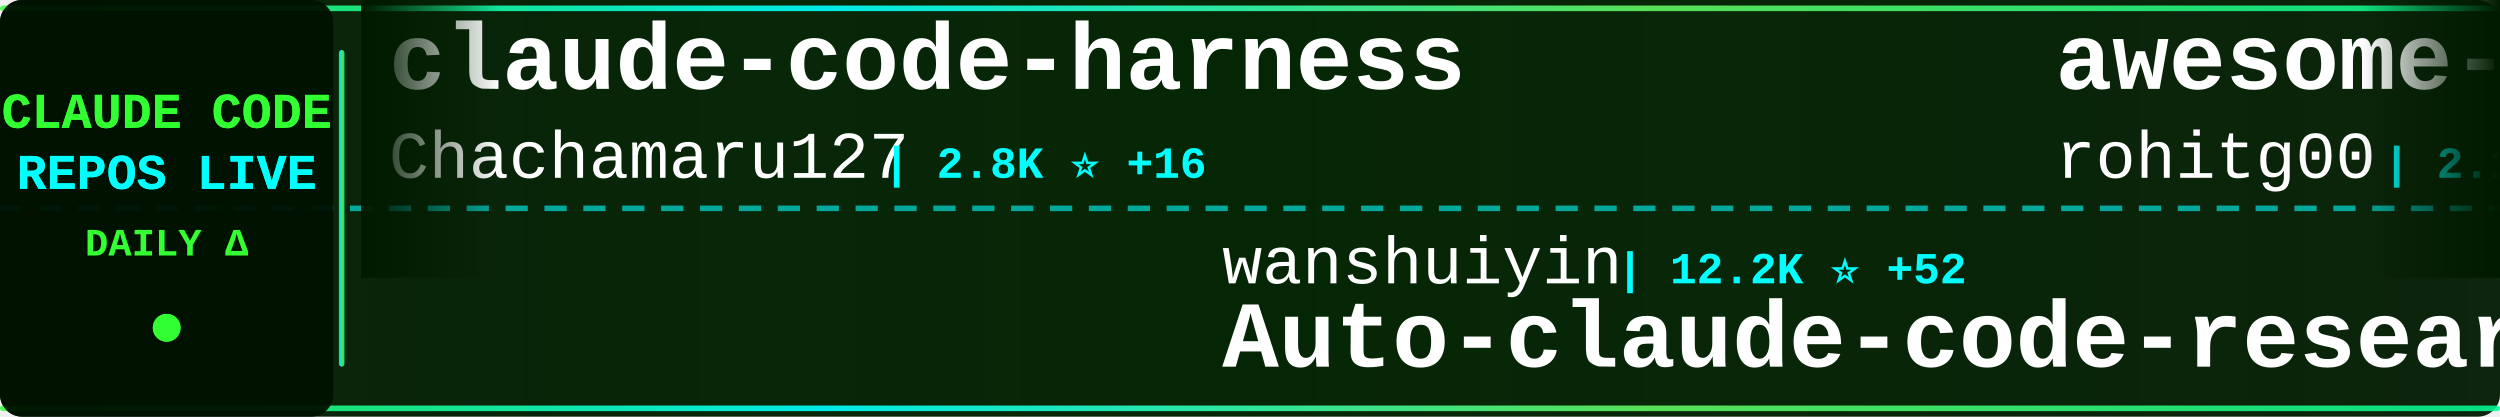
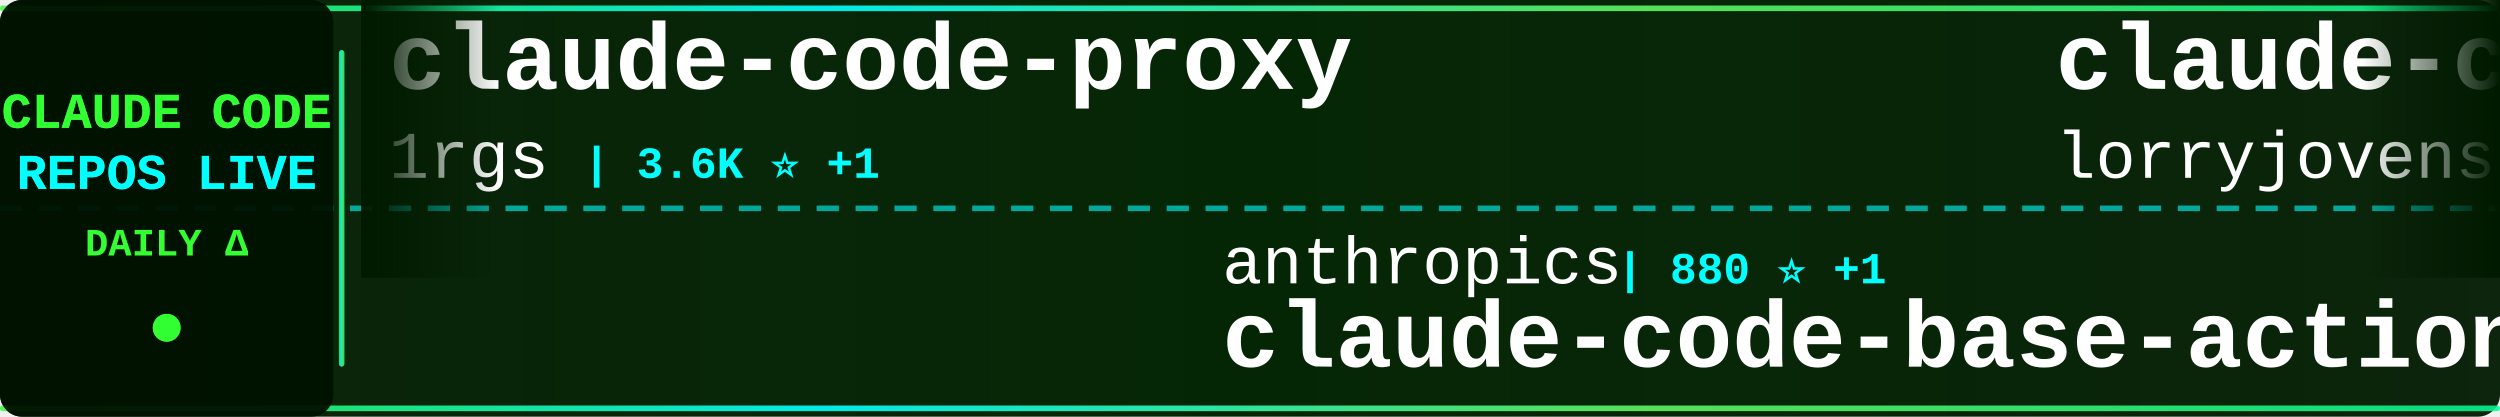
<svg xmlns="http://www.w3.org/2000/svg" width="900" height="150">
  <defs>
    <linearGradient id="tickerBg" x1="0%" y1="0%" x2="100%" y2="0%">
      <stop offset="0%" style="stop-color:#001a00;stop-opacity:0.95" />
      <stop offset="50%" style="stop-color:#002200;stop-opacity:0.98" />
      <stop offset="100%" style="stop-color:#001a00;stop-opacity:0.95" />
    </linearGradient>
    <linearGradient id="borderGrad" x1="0%" y1="0%" x2="100%" y2="0%">
      <stop offset="0%" style="stop-color:#33ff33;stop-opacity:0.85">
        <animate attributeName="stop-opacity" values="0.85;1;0.85" dur="2s" repeatCount="indefinite" />
      </stop>
      <stop offset="33%" style="stop-color:#00ffff;stop-opacity:0.9">
        <animate attributeName="stop-opacity" values="0.9;1;0.9" dur="2.2s" repeatCount="indefinite" />
      </stop>
      <stop offset="66%" style="stop-color:#66ff66;stop-opacity:0.85">
        <animate attributeName="stop-opacity" values="0.85;1;0.85" dur="1.8s" repeatCount="indefinite" />
      </stop>
      <stop offset="100%" style="stop-color:#00ff99;stop-opacity:0.85">
        <animate attributeName="stop-opacity" values="0.85;1;0.85" dur="2s" repeatCount="indefinite" />
      </stop>
    </linearGradient>
    <filter id="textGlow">
      <feGaussianBlur stdDeviation="0.1" result="coloredBlur" />
      <feMerge>
        <feMergeNode in="coloredBlur" />
        <feMergeNode in="SourceGraphic" />
      </feMerge>
    </filter>
    <filter id="metricGlow">
      <feGaussianBlur stdDeviation="0.2" result="coloredBlur" />
      <feMerge>
        <feMergeNode in="coloredBlur" />
        <feMergeNode in="SourceGraphic" />
      </feMerge>
    </filter>
    <linearGradient id="leftFade" x1="0%" y1="0%" x2="100%" y2="0%">
      <stop offset="0%" style="stop-color:#001a00;stop-opacity:1" />
      <stop offset="100%" style="stop-color:#001a00;stop-opacity:0" />
    </linearGradient>
    <linearGradient id="rightFade" x1="0%" y1="0%" x2="100%" y2="0%">
      <stop offset="0%" style="stop-color:#001a00;stop-opacity:0" />
      <stop offset="100%" style="stop-color:#001a00;stop-opacity:1" />
    </linearGradient>
  </defs>
  <rect width="900" height="150" fill="url(#tickerBg)" rx="8" />
  <rect x="0" y="2" width="900" height="2" fill="url(#borderGrad)" rx="1" />
  <rect x="0" y="146" width="900" height="2" fill="url(#borderGrad)" rx="1" />
  <line x1="0" y1="75" x2="900" y2="75" stroke="#00ffff" stroke-width="2" stroke-dasharray="8 6" opacity="0.6" />
  <rect x="0" y="0" width="120" height="150" fill="#001100" opacity="0.95" rx="8" />
  <text x="60" y="46" font-family="'Courier New', monospace" font-size="18" font-weight="bold" fill="#33ff33" text-anchor="middle" filter="url(#textGlow)">
    CLAUDE CODE
  </text>
  <text x="60" y="68" font-family="'Courier New', monospace" font-size="18" font-weight="bold" fill="#00ffff" text-anchor="middle" filter="url(#textGlow)">
    REPOS LIVE
  </text>
  <text x="60" y="92" font-family="'Courier New', monospace" font-size="14" font-weight="bold" fill="#33ff33" text-anchor="middle">
    DAILY Δ
  </text>
  <circle cx="60" cy="118" r="5" fill="#33ff33" filter="url(#metricGlow)">
    <animate attributeName="r" values="4;6;4" dur="1.5s" repeatCount="indefinite" />
    <animate attributeName="opacity" values="0.6;1;0.6" dur="1.5s" repeatCount="indefinite" />
  </circle>
  <rect x="122" y="18" width="2" height="114" fill="url(#borderGrad)" rx="1" />
  <clipPath id="tickerClip">
    <rect x="130" y="0" width="770" height="150" />
  </clipPath>
  <g clip-path="url(#tickerClip)">
    <g id="tickerItems">
      <animateTransform attributeName="transform" attributeType="XML" type="translate" from="0 0" to="-3000 0" dur="54s" repeatCount="indefinite" />
      <g transform="translate(0, 0)">
-         <text x="140" y="32" font-family="'Courier New', monospace" font-size="34" font-weight="bold" fill="#ffffff">claude-code-harness</text>
-         <text x="140" y="64" font-family="'Courier New', monospace" font-size="24" font-weight="normal" fill="#ffffff" opacity="1.0">Chachamaru127</text>
-         <text x="318" y="64" font-family="'Courier New', monospace" font-size="16" font-weight="bold" fill="#00ffff"> | 2.8K ⭐ +16</text>
+         <text x="140" y="32" font-family="'Courier New', monospace" font-size="34" font-weight="bold" fill="#ffffff">claude-code-proxy</text>
+         <text x="140" y="64" font-family="'Courier New', monospace" font-size="24" font-weight="normal" fill="#ffffff" opacity="1.0">1rgs</text>
+         <text x="210" y="64" font-family="'Courier New', monospace" font-size="16" font-weight="bold" fill="#00ffff"> | 3.6K ⭐ +1</text>
      </g>
      <g transform="translate(300, 0)">
-         <text x="140" y="102" font-family="'Courier New', monospace" font-size="24" font-weight="normal" fill="#ffffff" opacity="1.0">wanshuiyin</text>
-         <text x="282" y="102" font-family="'Courier New', monospace" font-size="16" font-weight="bold" fill="#00ffff"> | 12.2K ⭐ +52</text>
-         <text x="140" y="132" font-family="'Courier New', monospace" font-size="34" font-weight="bold" fill="#ffffff">Auto-claude-code-researc...</text>
+         <text x="140" y="102" font-family="'Courier New', monospace" font-size="24" font-weight="normal" fill="#ffffff" opacity="1.0">anthropics</text>
+         <text x="282" y="102" font-family="'Courier New', monospace" font-size="16" font-weight="bold" fill="#00ffff"> | 880 ⭐ +1</text>
+         <text x="140" y="132" font-family="'Courier New', monospace" font-size="34" font-weight="bold" fill="#ffffff">claude-code-base-action</text>
      </g>
      <g transform="translate(600, 0)">
-         <text x="140" y="32" font-family="'Courier New', monospace" font-size="34" font-weight="bold" fill="#ffffff">awesome-claude-code-tool...</text>
-         <text x="140" y="64" font-family="'Courier New', monospace" font-size="24" font-weight="normal" fill="#ffffff" opacity="1.0">rohitg00</text>
-         <text x="258" y="64" font-family="'Courier New', monospace" font-size="16" font-weight="bold" fill="#00ffff"> | 2.1K ⭐ +17</text>
+         <text x="140" y="32" font-family="'Courier New', monospace" font-size="34" font-weight="bold" fill="#ffffff">claude-code-rust</text>
+         <text x="140" y="64" font-family="'Courier New', monospace" font-size="24" font-weight="normal" fill="#ffffff" opacity="1.0">lorryjovens-hub</text>
+         <text x="342" y="64" font-family="'Courier New', monospace" font-size="16" font-weight="bold" fill="#00ffff"> | 1.6K ⭐</text>
      </g>
      <g transform="translate(900, 0)">
-         <text x="140" y="102" font-family="'Courier New', monospace" font-size="24" font-weight="normal" fill="#ffffff" opacity="1.0">AprilNEA</text>
-         <text x="258" y="102" font-family="'Courier New', monospace" font-size="16" font-weight="bold" fill="#00ffff"> | 387 ⭐</text>
-         <text x="140" y="132" font-family="'Courier New', monospace" font-size="34" font-weight="bold" fill="#ffffff">claude-code-source</text>
+         <text x="140" y="102" font-family="'Courier New', monospace" font-size="24" font-weight="normal" fill="#ffffff" opacity="1.0">anthropics</text>
+         <text x="282" y="102" font-family="'Courier New', monospace" font-size="16" font-weight="bold" fill="#00ffff"> | 151.7K ⭐ +586</text>
+         <text x="140" y="132" font-family="'Courier New', monospace" font-size="34" font-weight="bold" fill="#ffffff">skills</text>
      </g>
      <g transform="translate(1200, 0)">
-         <text x="140" y="32" font-family="'Courier New', monospace" font-size="34" font-weight="bold" fill="#ffffff">claude-code-source-build</text>
-         <text x="140" y="64" font-family="'Courier New', monospace" font-size="24" font-weight="normal" fill="#ffffff" opacity="1.0">andrew-kramer-inno</text>
-         <text x="378" y="64" font-family="'Courier New', monospace" font-size="16" font-weight="bold" fill="#00ffff"> | 591 ⭐</text>
+         <text x="140" y="32" font-family="'Courier New', monospace" font-size="34" font-weight="bold" fill="#ffffff">claude-code-reverse</text>
+         <text x="140" y="64" font-family="'Courier New', monospace" font-size="24" font-weight="normal" fill="#ffffff" opacity="1.0">Yuyz0112</text>
+         <text x="258" y="64" font-family="'Courier New', monospace" font-size="16" font-weight="bold" fill="#00ffff"> | 2.4K ⭐ +1</text>
      </g>
      <g transform="translate(1500, 0)">
-         <text x="140" y="102" font-family="'Courier New', monospace" font-size="24" font-weight="normal" fill="#ffffff" opacity="1.0">centminmod</text>
-         <text x="282" y="102" font-family="'Courier New', monospace" font-size="16" font-weight="bold" fill="#00ffff"> | 2.4K ⭐ +3</text>
-         <text x="140" y="132" font-family="'Courier New', monospace" font-size="34" font-weight="bold" fill="#ffffff">my-claude-code-setup</text>
+         <text x="140" y="102" font-family="'Courier New', monospace" font-size="24" font-weight="normal" fill="#ffffff" opacity="1.0">ChinaSiro</text>
+         <text x="270" y="102" font-family="'Courier New', monospace" font-size="16" font-weight="bold" fill="#00ffff"> | 9.4K ⭐ +11</text>
+         <text x="140" y="132" font-family="'Courier New', monospace" font-size="34" font-weight="bold" fill="#ffffff">claude-code-sourcemap</text>
      </g>
      <g transform="translate(1800, 0)">
-         <text x="140" y="32" font-family="'Courier New', monospace" font-size="34" font-weight="bold" fill="#ffffff">Claude-Code-Game-Studios</text>
-         <text x="140" y="64" font-family="'Courier New', monospace" font-size="24" font-weight="normal" fill="#ffffff" opacity="1.0">Donchitos</text>
-         <text x="270" y="64" font-family="'Courier New', monospace" font-size="16" font-weight="bold" fill="#00ffff"> | 21.8K ⭐ +77</text>
+         <text x="140" y="32" font-family="'Courier New', monospace" font-size="34" font-weight="bold" fill="#ffffff">claude-code-source</text>
+         <text x="140" y="64" font-family="'Courier New', monospace" font-size="24" font-weight="normal" fill="#ffffff" opacity="1.0">AprilNEA</text>
+         <text x="258" y="64" font-family="'Courier New', monospace" font-size="16" font-weight="bold" fill="#00ffff"> | 387 ⭐</text>
      </g>
      <g transform="translate(2100, 0)">
-         <text x="140" y="102" font-family="'Courier New', monospace" font-size="24" font-weight="normal" fill="#ffffff" opacity="1.0">multica-ai</text>
-         <text x="282" y="102" font-family="'Courier New', monospace" font-size="16" font-weight="bold" fill="#00ffff"> | 176.8K ⭐ +770</text>
-         <text x="140" y="132" font-family="'Courier New', monospace" font-size="34" font-weight="bold" fill="#ffffff">andrej-karpathy-skills</text>
+         <text x="140" y="102" font-family="'Courier New', monospace" font-size="24" font-weight="normal" fill="#ffffff" opacity="1.0">777genius</text>
+         <text x="270" y="102" font-family="'Courier New', monospace" font-size="16" font-weight="bold" fill="#00ffff"> | 916 ⭐</text>
+         <text x="140" y="132" font-family="'Courier New', monospace" font-size="34" font-weight="bold" fill="#ffffff">claude-code-source-code</text>
      </g>
      <g transform="translate(2400, 0)">
-         <text x="140" y="32" font-family="'Courier New', monospace" font-size="34" font-weight="bold" fill="#ffffff">learn-claude-code</text>
-         <text x="140" y="64" font-family="'Courier New', monospace" font-size="24" font-weight="normal" fill="#ffffff" opacity="1.0">shareAI-lab</text>
-         <text x="294" y="64" font-family="'Courier New', monospace" font-size="16" font-weight="bold" fill="#00ffff"> | 66.9K ⭐ +274</text>
+         <text x="140" y="32" font-family="'Courier New', monospace" font-size="34" font-weight="bold" fill="#ffffff">awesome-claude-code-suba...</text>
+         <text x="140" y="64" font-family="'Courier New', monospace" font-size="24" font-weight="normal" fill="#ffffff" opacity="1.0">VoltAgent</text>
+         <text x="270" y="64" font-family="'Courier New', monospace" font-size="16" font-weight="bold" fill="#00ffff"> | 21.9K ⭐ +100</text>
      </g>
      <g transform="translate(2700, 0)">
-         <text x="140" y="102" font-family="'Courier New', monospace" font-size="24" font-weight="normal" fill="#ffffff" opacity="1.0">router-for-me</text>
-         <text x="318" y="102" font-family="'Courier New', monospace" font-size="16" font-weight="bold" fill="#00ffff"> | 37.7K ⭐ +102</text>
-         <text x="140" y="132" font-family="'Courier New', monospace" font-size="34" font-weight="bold" fill="#ffffff">CLIProxyAPI</text>
+         <text x="140" y="102" font-family="'Courier New', monospace" font-size="24" font-weight="normal" fill="#ffffff" opacity="1.0">Hyper66666</text>
+         <text x="282" y="102" font-family="'Courier New', monospace" font-size="16" font-weight="bold" fill="#00ffff"> | 215 ⭐</text>
+         <text x="140" y="132" font-family="'Courier New', monospace" font-size="34" font-weight="bold" fill="#ffffff">claude-code-sourcemap</text>
      </g>
      <g transform="translate(3000, 0)">
-         <text x="140" y="32" font-family="'Courier New', monospace" font-size="34" font-weight="bold" fill="#ffffff">claude-code-harness</text>
-         <text x="140" y="64" font-family="'Courier New', monospace" font-size="24" font-weight="normal" fill="#ffffff" opacity="1.0">Chachamaru127</text>
-         <text x="318" y="64" font-family="'Courier New', monospace" font-size="16" font-weight="bold" fill="#00ffff"> | 2.8K ⭐ +16</text>
+         <text x="140" y="32" font-family="'Courier New', monospace" font-size="34" font-weight="bold" fill="#ffffff">claude-code-proxy</text>
+         <text x="140" y="64" font-family="'Courier New', monospace" font-size="24" font-weight="normal" fill="#ffffff" opacity="1.0">1rgs</text>
+         <text x="210" y="64" font-family="'Courier New', monospace" font-size="16" font-weight="bold" fill="#00ffff"> | 3.6K ⭐ +1</text>
      </g>
      <g transform="translate(3300, 0)">
-         <text x="140" y="102" font-family="'Courier New', monospace" font-size="24" font-weight="normal" fill="#ffffff" opacity="1.0">wanshuiyin</text>
-         <text x="282" y="102" font-family="'Courier New', monospace" font-size="16" font-weight="bold" fill="#00ffff"> | 12.2K ⭐ +52</text>
-         <text x="140" y="132" font-family="'Courier New', monospace" font-size="34" font-weight="bold" fill="#ffffff">Auto-claude-code-researc...</text>
+         <text x="140" y="102" font-family="'Courier New', monospace" font-size="24" font-weight="normal" fill="#ffffff" opacity="1.0">anthropics</text>
+         <text x="282" y="102" font-family="'Courier New', monospace" font-size="16" font-weight="bold" fill="#00ffff"> | 880 ⭐ +1</text>
+         <text x="140" y="132" font-family="'Courier New', monospace" font-size="34" font-weight="bold" fill="#ffffff">claude-code-base-action</text>
      </g>
      <g transform="translate(3600, 0)">
-         <text x="140" y="32" font-family="'Courier New', monospace" font-size="34" font-weight="bold" fill="#ffffff">awesome-claude-code-tool...</text>
-         <text x="140" y="64" font-family="'Courier New', monospace" font-size="24" font-weight="normal" fill="#ffffff" opacity="1.0">rohitg00</text>
-         <text x="258" y="64" font-family="'Courier New', monospace" font-size="16" font-weight="bold" fill="#00ffff"> | 2.1K ⭐ +17</text>
+         <text x="140" y="32" font-family="'Courier New', monospace" font-size="34" font-weight="bold" fill="#ffffff">claude-code-rust</text>
+         <text x="140" y="64" font-family="'Courier New', monospace" font-size="24" font-weight="normal" fill="#ffffff" opacity="1.0">lorryjovens-hub</text>
+         <text x="342" y="64" font-family="'Courier New', monospace" font-size="16" font-weight="bold" fill="#00ffff"> | 1.6K ⭐</text>
      </g>
      <g transform="translate(3900, 0)">
-         <text x="140" y="102" font-family="'Courier New', monospace" font-size="24" font-weight="normal" fill="#ffffff" opacity="1.0">AprilNEA</text>
-         <text x="258" y="102" font-family="'Courier New', monospace" font-size="16" font-weight="bold" fill="#00ffff"> | 387 ⭐</text>
-         <text x="140" y="132" font-family="'Courier New', monospace" font-size="34" font-weight="bold" fill="#ffffff">claude-code-source</text>
+         <text x="140" y="102" font-family="'Courier New', monospace" font-size="24" font-weight="normal" fill="#ffffff" opacity="1.0">anthropics</text>
+         <text x="282" y="102" font-family="'Courier New', monospace" font-size="16" font-weight="bold" fill="#00ffff"> | 151.7K ⭐ +586</text>
+         <text x="140" y="132" font-family="'Courier New', monospace" font-size="34" font-weight="bold" fill="#ffffff">skills</text>
      </g>
    </g>
  </g>
  <rect x="130" y="0" width="50" height="100" fill="url(#leftFade)" />
  <rect x="850" y="0" width="50" height="100" fill="url(#rightFade)" />
</svg>
